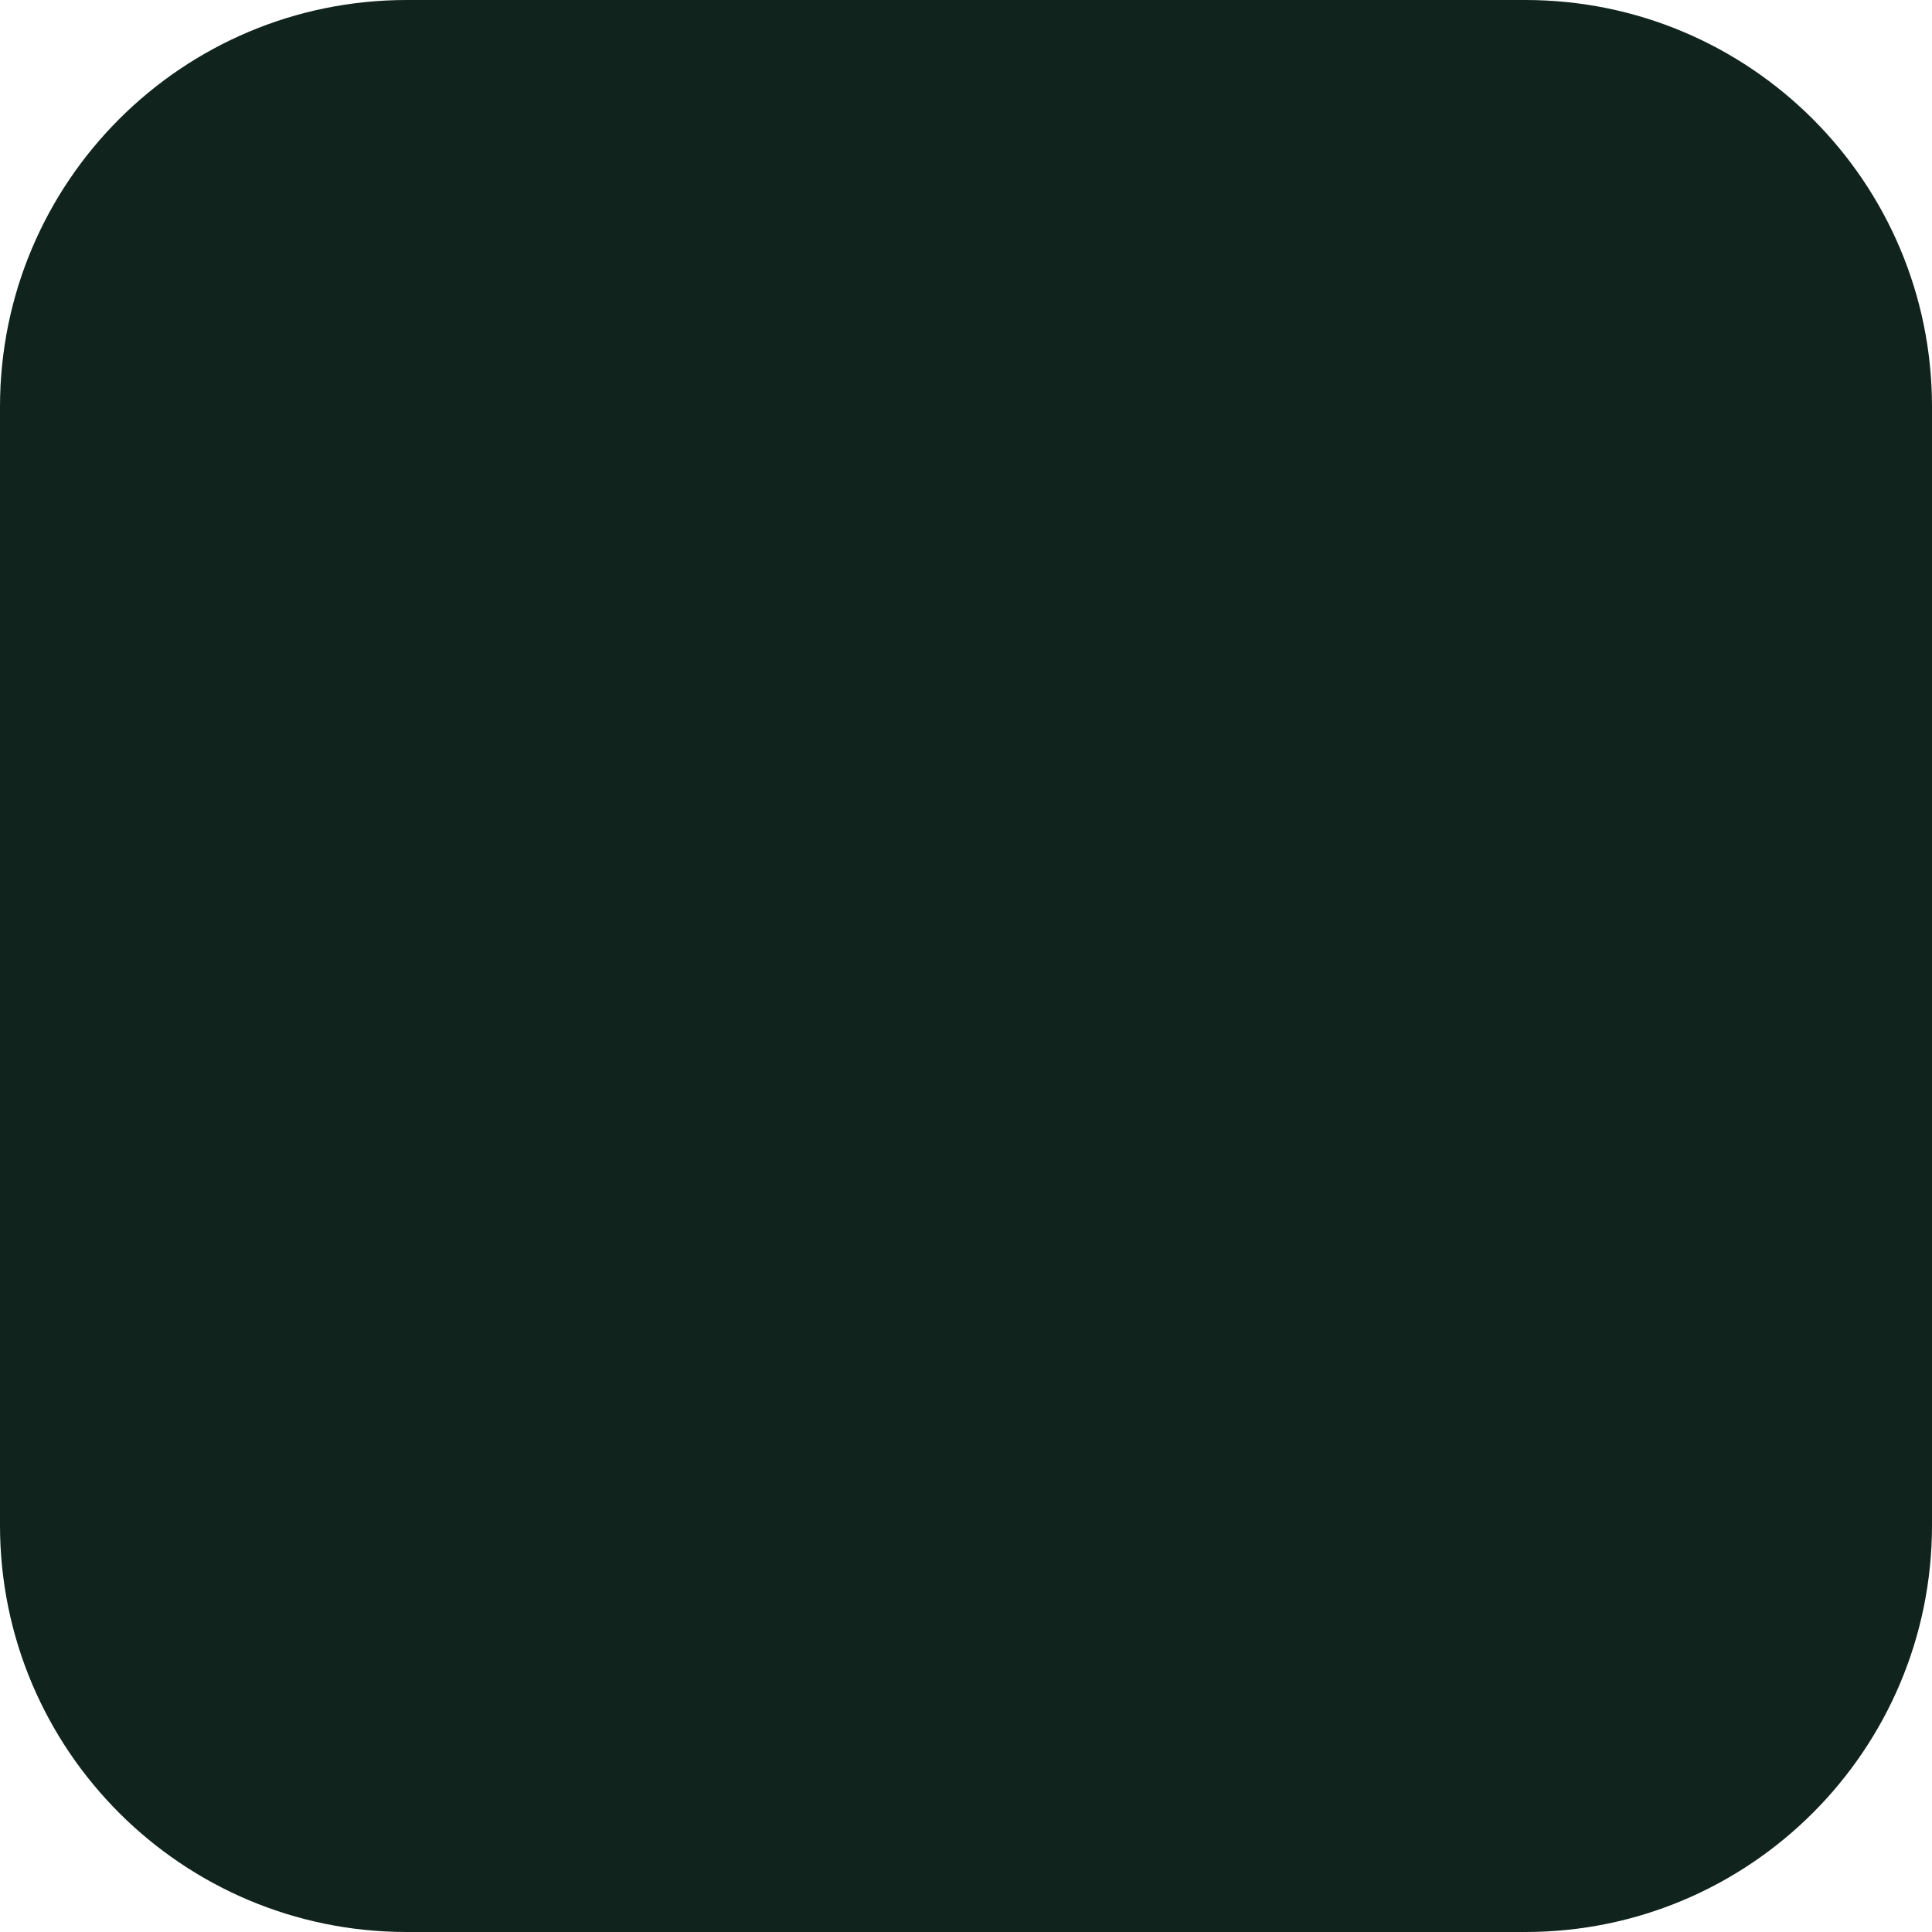
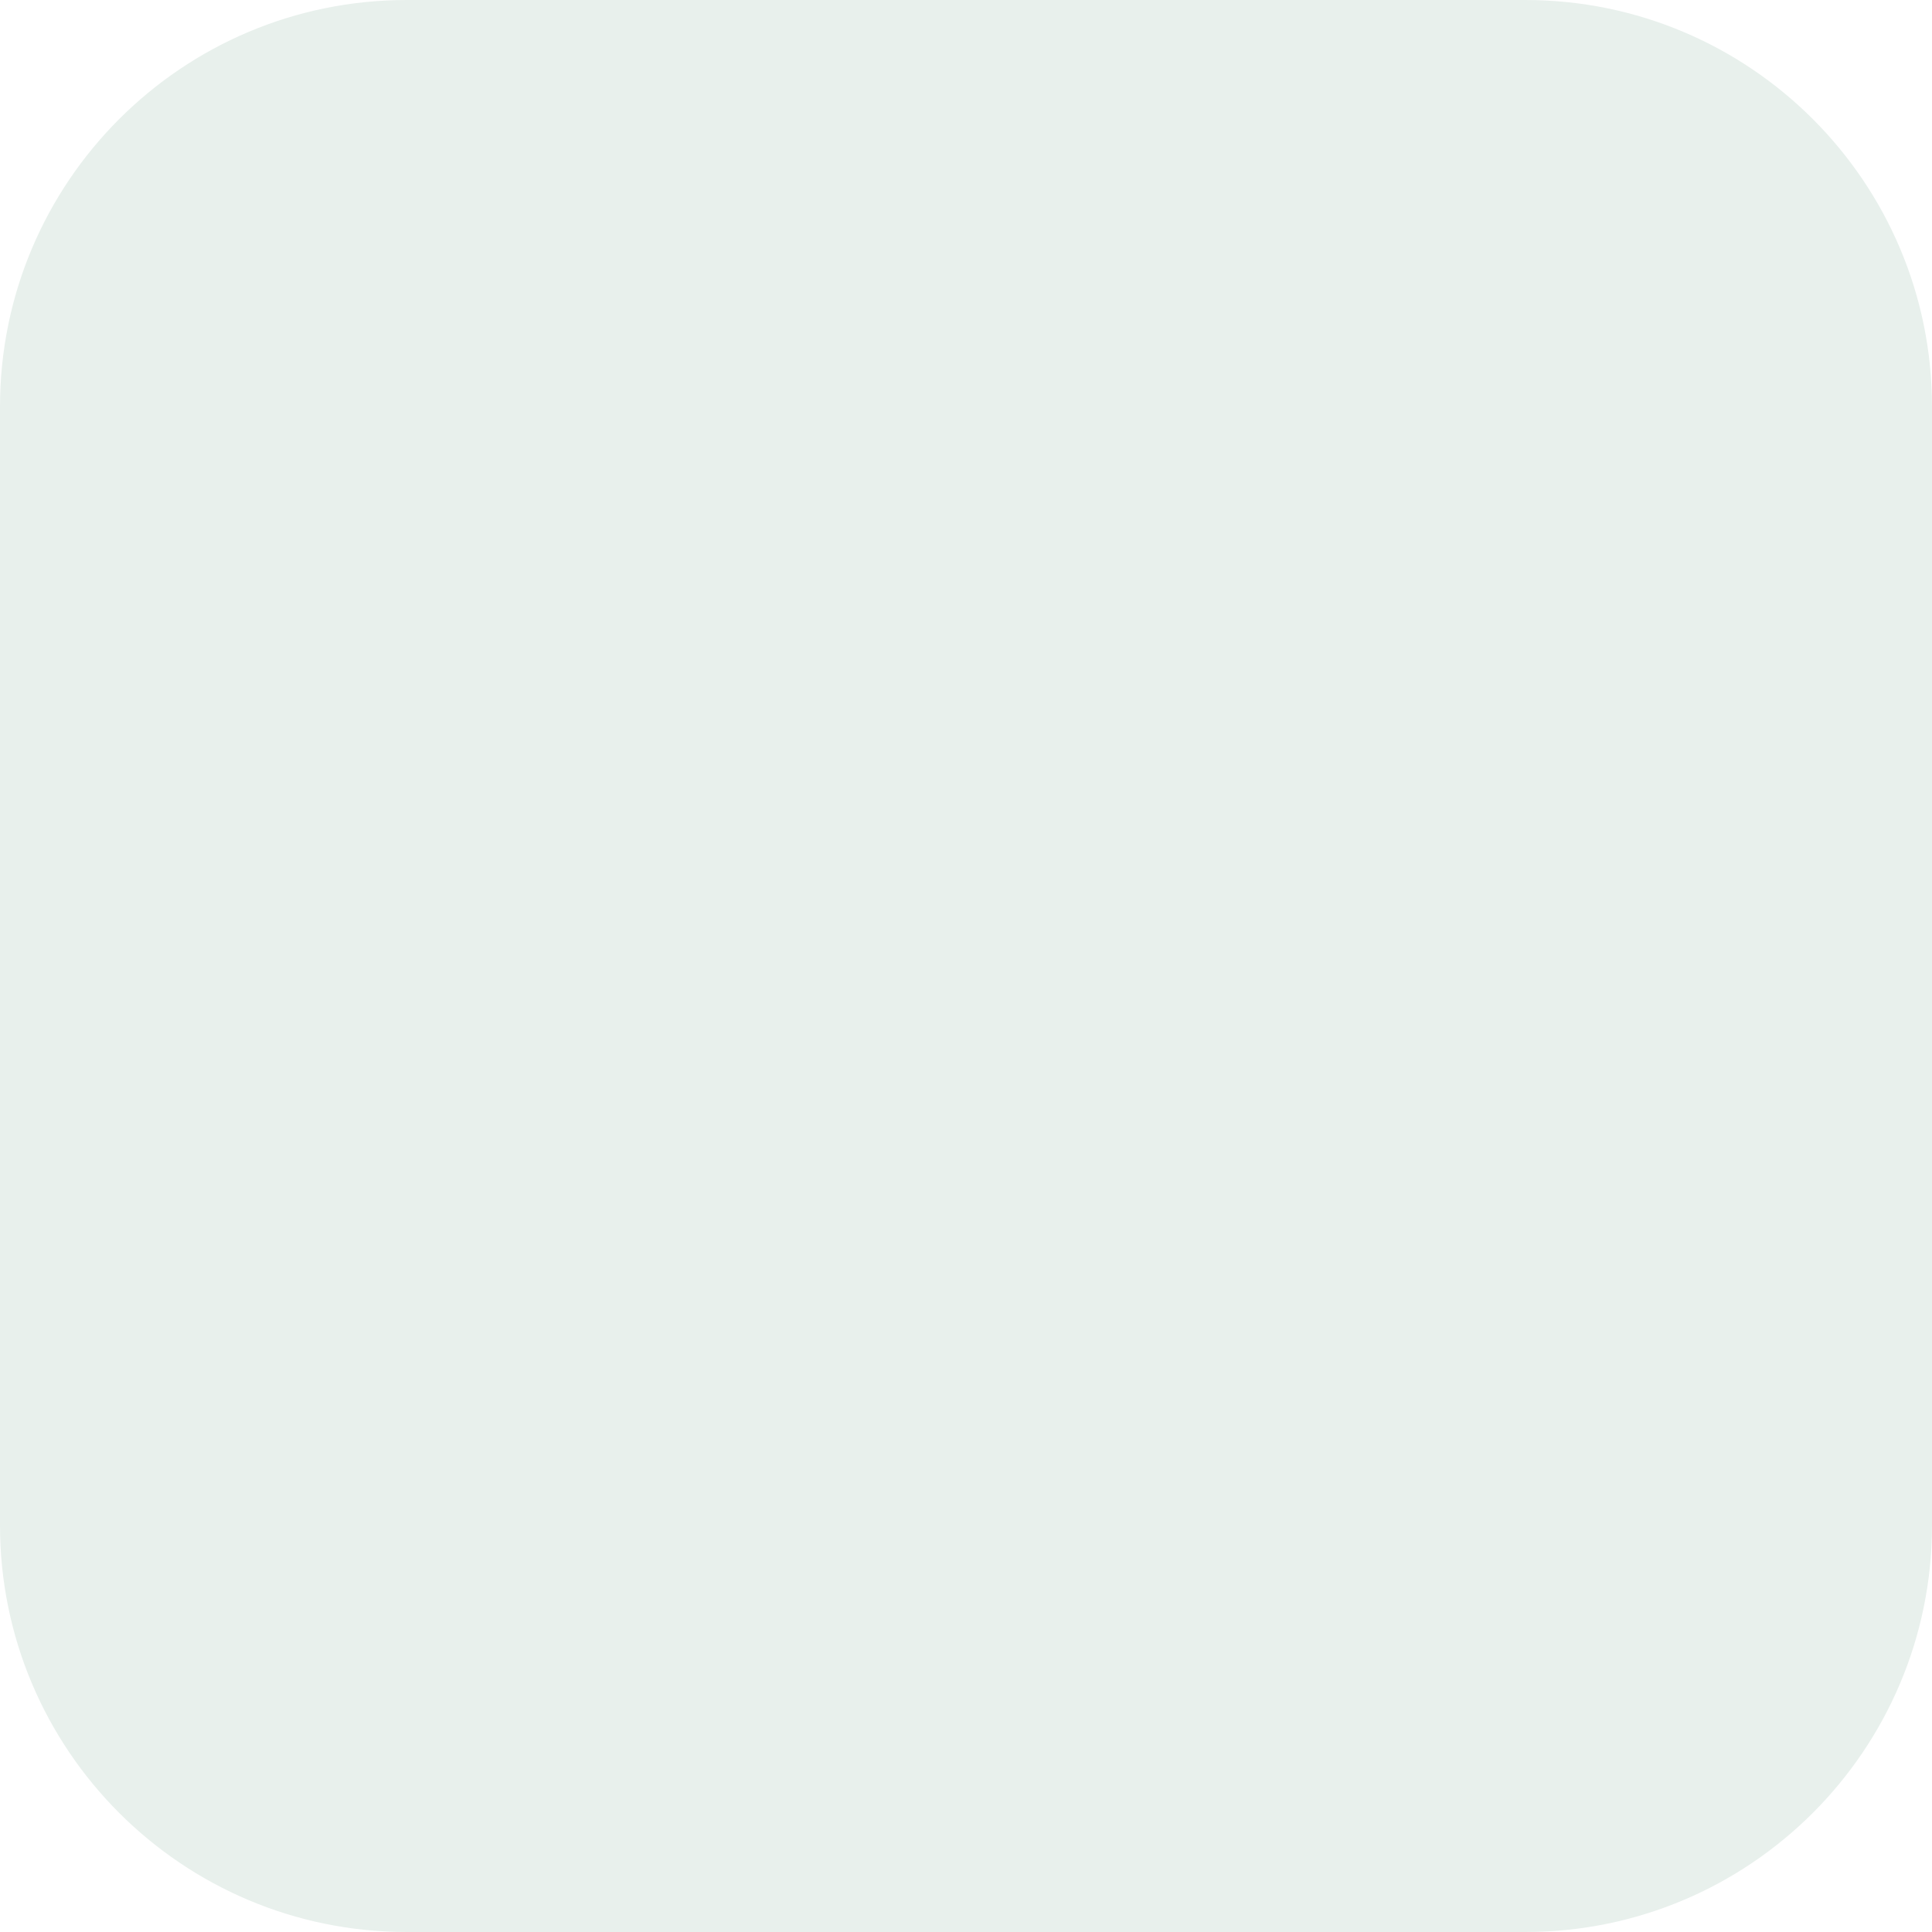
<svg xmlns="http://www.w3.org/2000/svg" width="456" height="456" viewBox="0 0 456 456">
-   <rect width="456" height="456" rx="96" fill="#10231D" />
+   <rect width="456" height="456" rx="96" fill="#E8F0EC" />
</svg>
